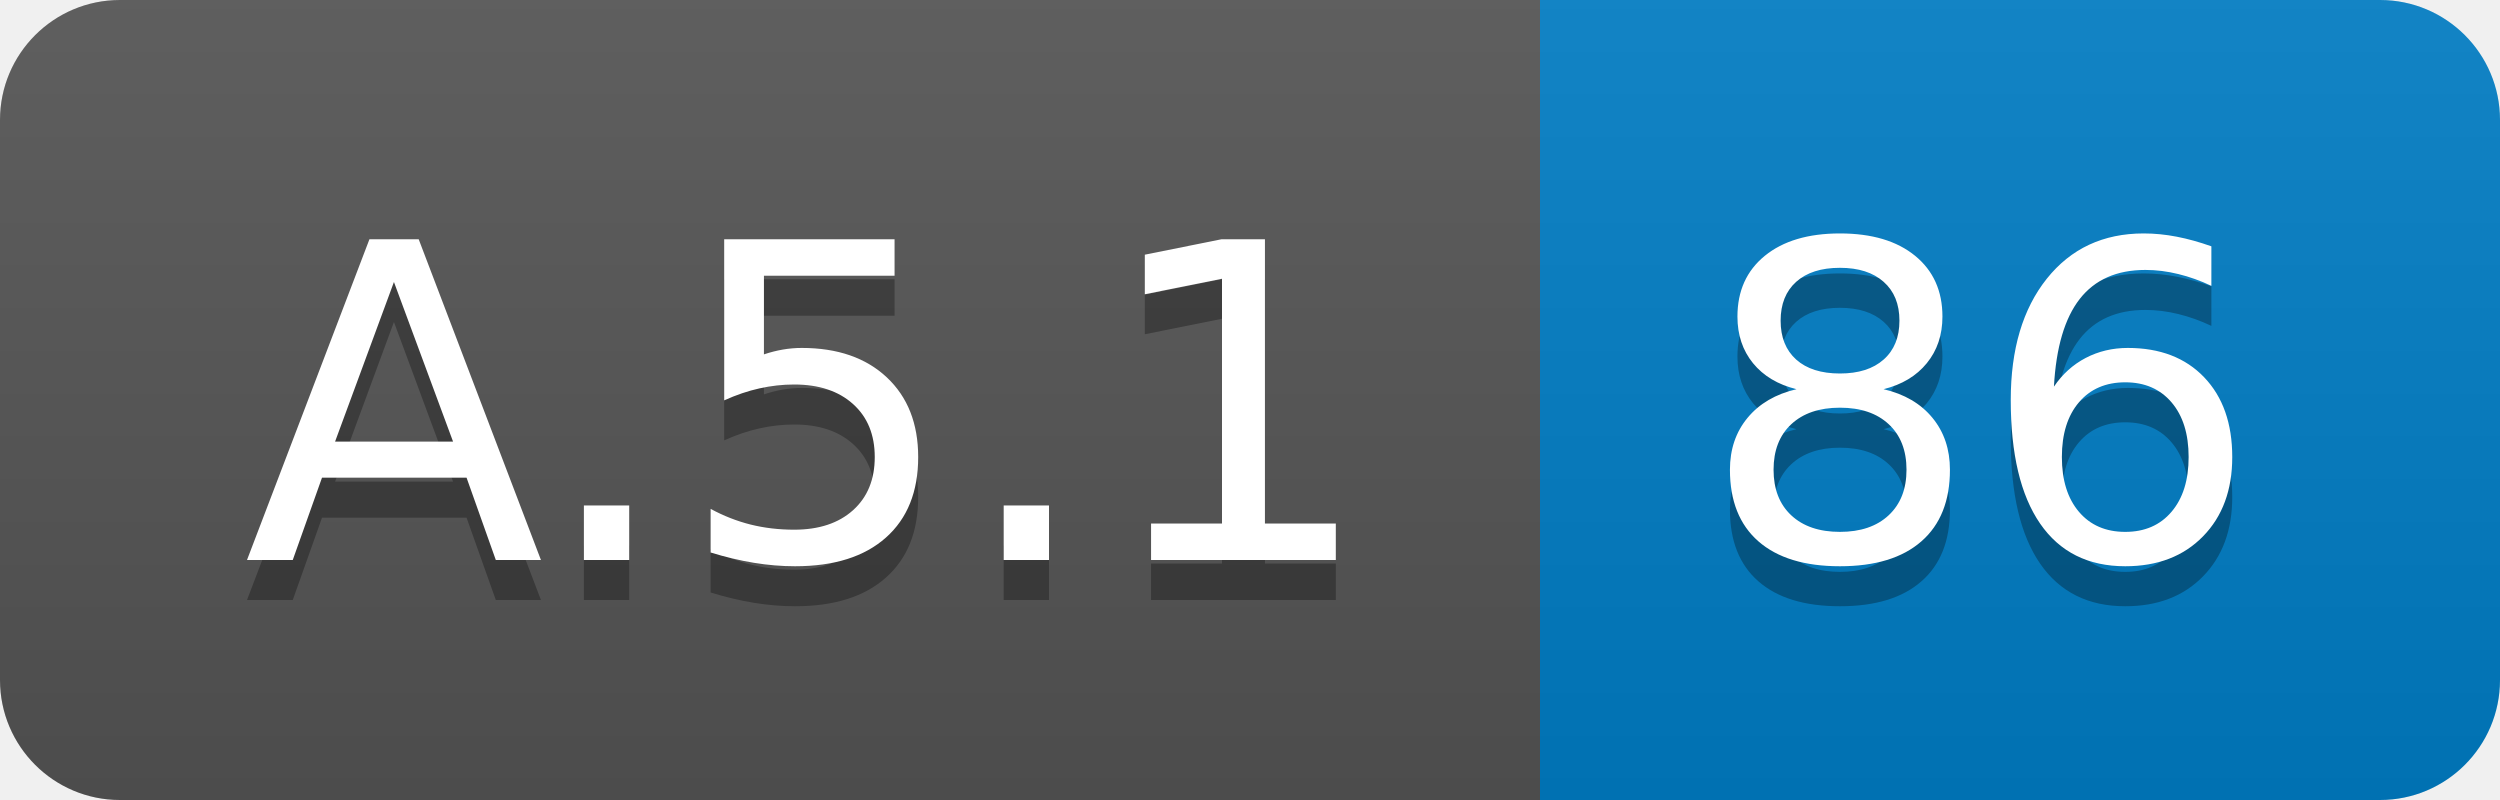
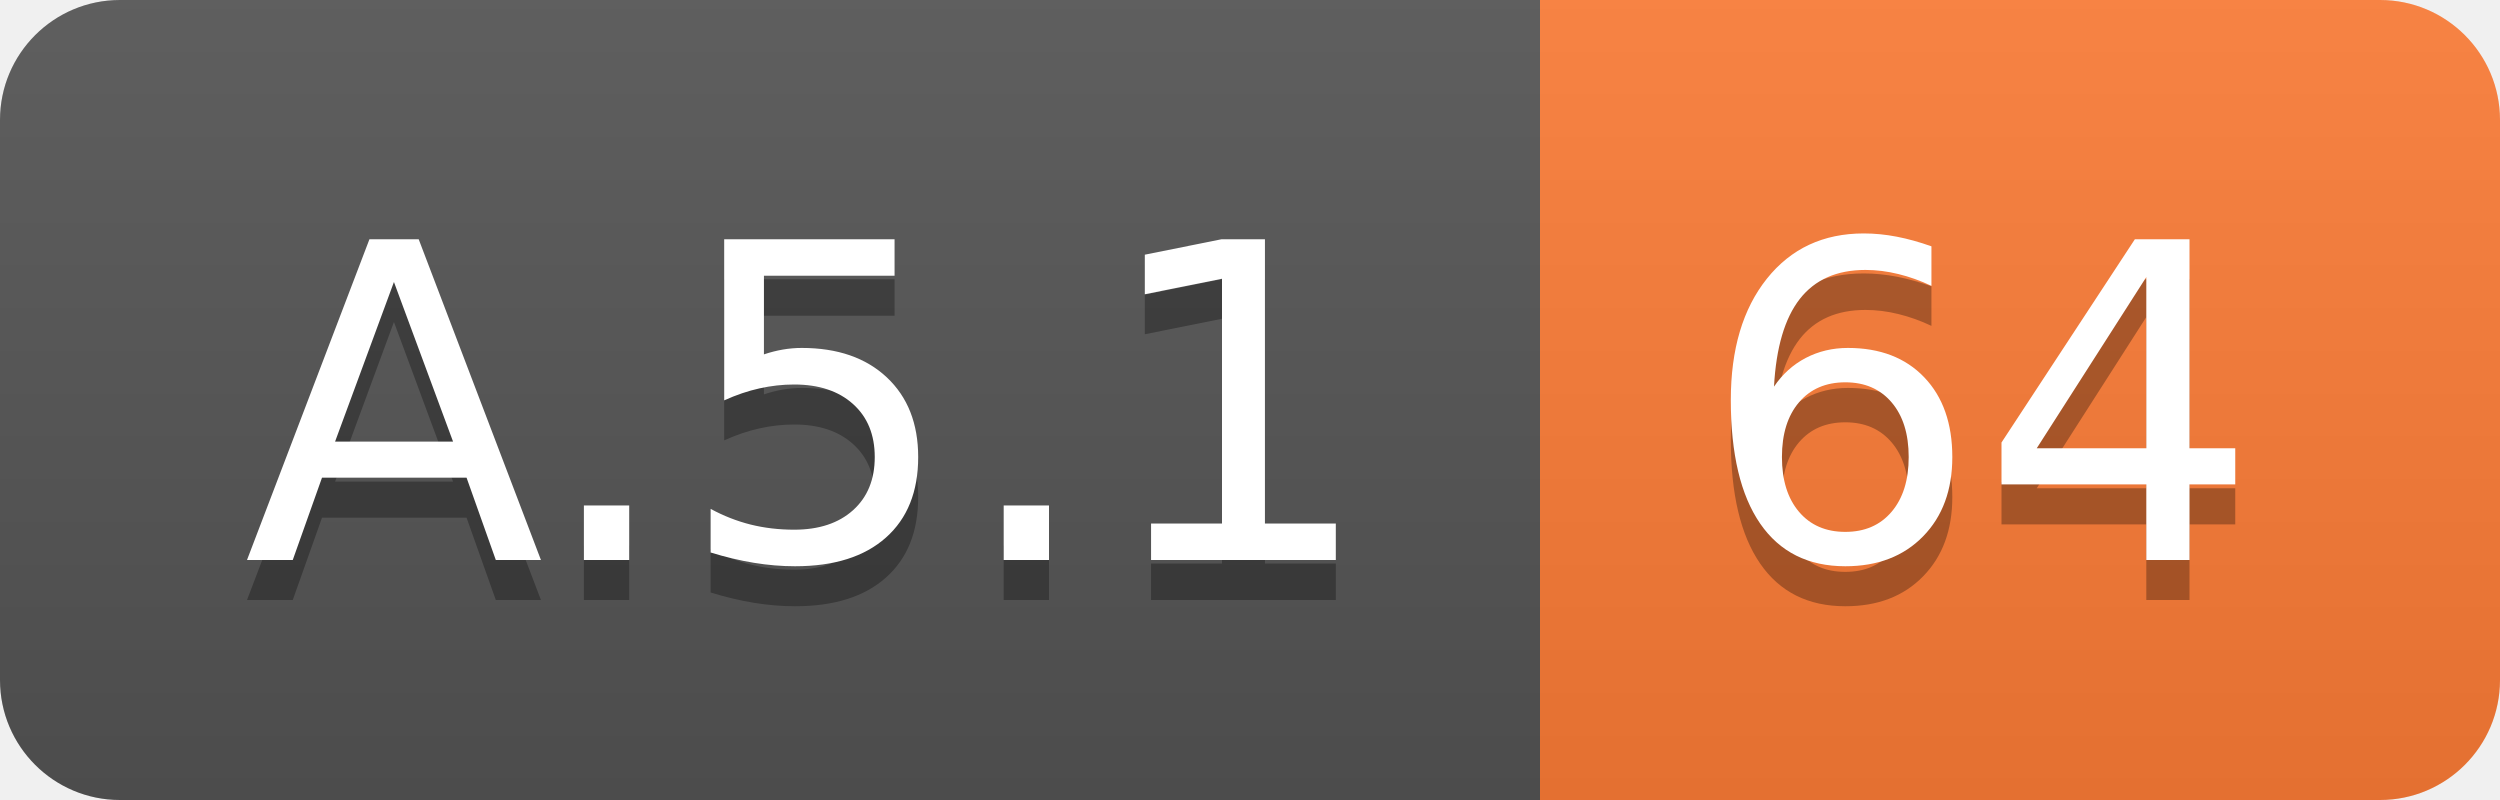
<svg xmlns="http://www.w3.org/2000/svg" width="62.5" height="20">
  <linearGradient id="smooth" x2="0" y2="100%">
    <stop offset="0" stop-color="#bbb" stop-opacity=".1" />
    <stop offset="1" stop-opacity=".1" />
  </linearGradient>
  <clipPath id="round">
    <rect width="62.5" height="20" rx="3" fill="#fff" />
  </clipPath>
  <g clip-path="url(#round)">
    <rect width="38.5" height="20" fill="#555" />
-     <rect x="38.5" width="24.0" height="20" fill="#007ec6" />
+     <rect x="38.5" width="24.0" height="20" fill="#fe7d37" />
    <rect width="62.5" height="20" fill="url(#smooth)" />
  </g>
  <g fill="#fff" text-anchor="middle" font-family="DejaVu Sans,Verdana,Geneva,sans-serif" font-size="110">
    <text x="202.5" y="150" fill="#010101" fill-opacity=".3" transform="scale(0.1)" textLength="285.0" lengthAdjust="spacing">A.5.1</text>
    <text x="202.5" y="140" transform="scale(0.1)" textLength="285.0" lengthAdjust="spacing">A.5.1</text>
-     <text x="495.0" y="150" fill="#010101" fill-opacity=".3" transform="scale(0.1)" textLength="140.0" lengthAdjust="spacing">86</text>
-     <text x="495.0" y="140" transform="scale(0.1)" textLength="140.0" lengthAdjust="spacing">86</text>
+     <text x="495.0" y="150" fill="#010101" fill-opacity=".3" transform="scale(0.1)" textLength="140.0" lengthAdjust="spacing">64</text>
+     <text x="495.0" y="140" transform="scale(0.1)" textLength="140.0" lengthAdjust="spacing">64</text>
  </g>
</svg>
